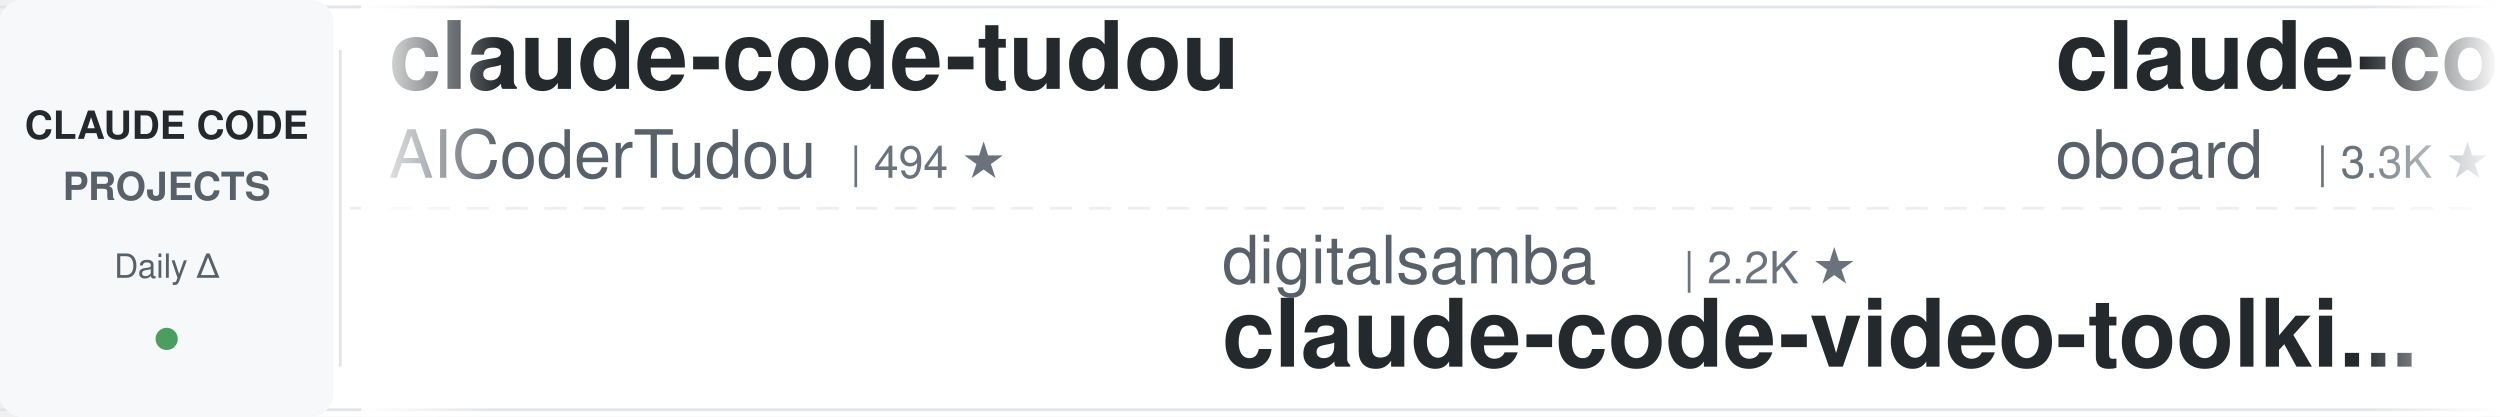
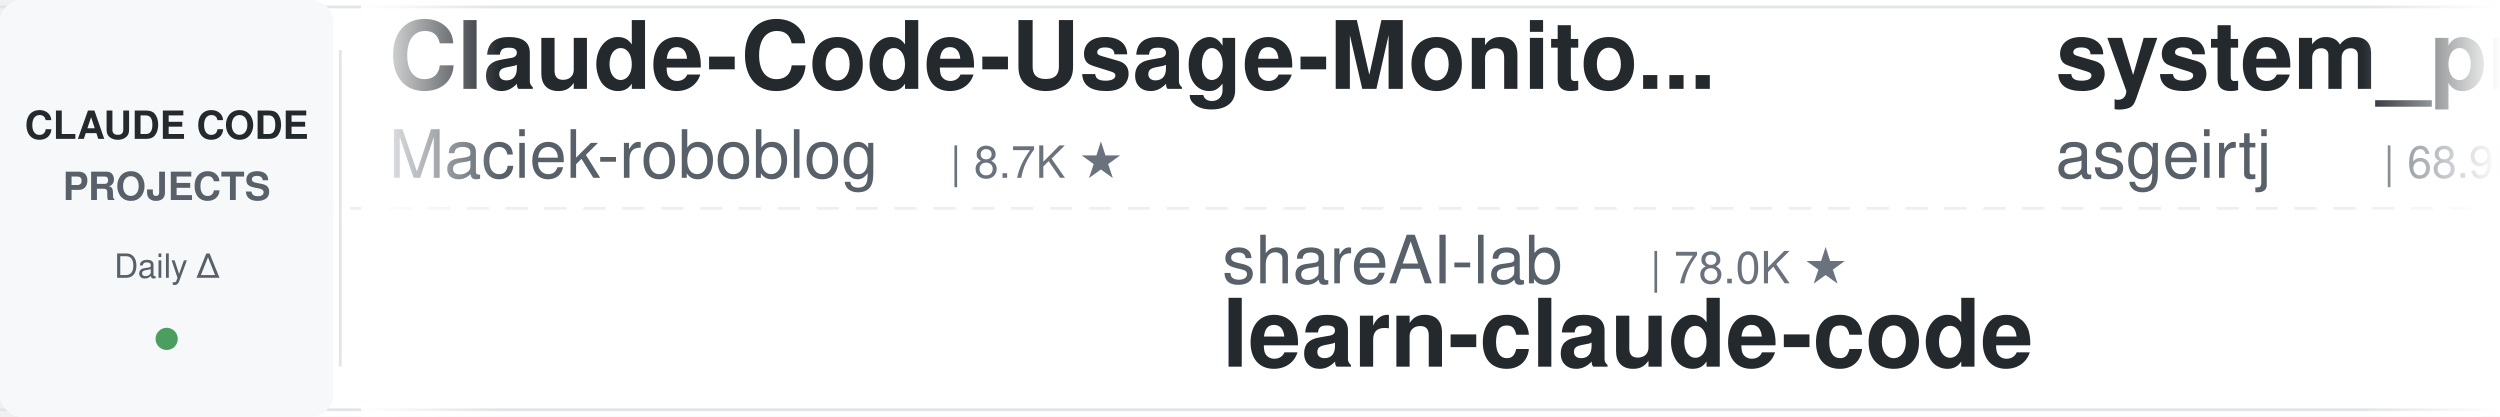
<svg xmlns="http://www.w3.org/2000/svg" width="900" height="150">
  <defs>
    <linearGradient id="leftFade" x1="0%" y1="0%" x2="100%" y2="0%">
      <stop offset="0%" style="stop-color:#ffffff;stop-opacity:1" />
      <stop offset="100%" style="stop-color:#ffffff;stop-opacity:0" />
    </linearGradient>
    <linearGradient id="rightFade" x1="0%" y1="0%" x2="100%" y2="0%">
      <stop offset="0%" style="stop-color:#ffffff;stop-opacity:0" />
      <stop offset="100%" style="stop-color:#ffffff;stop-opacity:1" />
    </linearGradient>
  </defs>
  <rect width="900" height="150" fill="#ffffff" rx="8" />
  <rect x="0" y="2" width="900" height="1" fill="#e1e4e8" />
  <rect x="0" y="147" width="900" height="1" fill="#e1e4e8" />
  <line x1="0" y1="75" x2="900" y2="75" stroke="#e1e4e8" stroke-width="1" stroke-dasharray="8 6" opacity="0.6" />
  <rect x="0" y="0" width="120" height="150" fill="#f6f8fa" rx="8" />
  <text x="60" y="50" font-family="-apple-system, BlinkMacSystemFont, 'Segoe UI', Helvetica, Arial, sans-serif" font-size="14" font-weight="600" fill="#24292e" text-anchor="middle">CLAUDE CODE</text>
  <text x="60" y="72" font-family="-apple-system, BlinkMacSystemFont, 'Segoe UI', Helvetica, Arial, sans-serif" font-size="14" font-weight="600" fill="#586069" text-anchor="middle">PROJECTS</text>
  <text x="60" y="100" font-family="-apple-system, BlinkMacSystemFont, 'Segoe UI', Helvetica, Arial, sans-serif" font-size="12" font-weight="500" fill="#586069" text-anchor="middle">Daily Δ</text>
  <circle cx="60" cy="122" r="4" fill="#22863a" opacity="0.8" />
  <rect x="122" y="18" width="1" height="114" fill="#e1e4e8" />
  <clipPath id="tickerClip">
    <rect x="130" y="0" width="770" height="150" />
  </clipPath>
  <g clip-path="url(#tickerClip)">
    <g id="tickerItems">
      <animateTransform attributeName="transform" attributeType="XML" type="translate" from="0 0" to="-3000 0" dur="54s" repeatCount="indefinite" />
      <g transform="translate(0, 0)">
-         <text x="140" y="32" font-family="-apple-system, BlinkMacSystemFont, 'Segoe UI', Helvetica, Arial, sans-serif" font-size="34" font-weight="600" fill="#24292e">claude-code-tudou</text>
-         <text x="140" y="64" font-family="-apple-system, BlinkMacSystemFont, 'Segoe UI', Helvetica, Arial, sans-serif" font-size="24" font-weight="400" fill="#586069">AICoderTudou</text>
-         <text x="306" y="64" font-family="-apple-system, BlinkMacSystemFont, 'Segoe UI', Helvetica, Arial, sans-serif" font-size="16" font-weight="500" fill="#6a737d">| 494 ★</text>
+         <text x="140" y="32" font-family="-apple-system, BlinkMacSystemFont, 'Segoe UI', Helvetica, Arial, sans-serif" font-size="34" font-weight="600" fill="#24292e">Claude-Code-Usage-Monito...</text>
+         <text x="140" y="64" font-family="-apple-system, BlinkMacSystemFont, 'Segoe UI', Helvetica, Arial, sans-serif" font-size="24" font-weight="400" fill="#586069">Maciek-roboblog</text>
+         <text x="342" y="64" font-family="-apple-system, BlinkMacSystemFont, 'Segoe UI', Helvetica, Arial, sans-serif" font-size="16" font-weight="500" fill="#6a737d">| 8.7K ★</text>
      </g>
      <g transform="translate(300, 0)">
-         <text x="140" y="102" font-family="-apple-system, BlinkMacSystemFont, 'Segoe UI', Helvetica, Arial, sans-serif" font-size="24" font-weight="400" fill="#586069">digitalsamba</text>
-         <text x="306" y="102" font-family="-apple-system, BlinkMacSystemFont, 'Segoe UI', Helvetica, Arial, sans-serif" font-size="16" font-weight="500" fill="#6a737d">| 2.2K ★</text>
-         <text x="140" y="132" font-family="-apple-system, BlinkMacSystemFont, 'Segoe UI', Helvetica, Arial, sans-serif" font-size="34" font-weight="600" fill="#24292e">claude-code-video-toolki...</text>
+         <text x="140" y="102" font-family="-apple-system, BlinkMacSystemFont, 'Segoe UI', Helvetica, Arial, sans-serif" font-size="24" font-weight="400" fill="#586069">shareAI-lab</text>
+         <text x="294" y="102" font-family="-apple-system, BlinkMacSystemFont, 'Segoe UI', Helvetica, Arial, sans-serif" font-size="16" font-weight="500" fill="#6a737d">| 78.0K ★</text>
+         <text x="140" y="132" font-family="-apple-system, BlinkMacSystemFont, 'Segoe UI', Helvetica, Arial, sans-serif" font-size="34" font-weight="600" fill="#24292e">learn-claude-code</text>
      </g>
      <g transform="translate(600, 0)">
-         <text x="140" y="32" font-family="-apple-system, BlinkMacSystemFont, 'Segoe UI', Helvetica, Arial, sans-serif" font-size="34" font-weight="600" fill="#24292e">claude-code-rev</text>
-         <text x="140" y="64" font-family="-apple-system, BlinkMacSystemFont, 'Segoe UI', Helvetica, Arial, sans-serif" font-size="24" font-weight="400" fill="#586069">oboard</text>
-         <text x="234" y="64" font-family="-apple-system, BlinkMacSystemFont, 'Segoe UI', Helvetica, Arial, sans-serif" font-size="16" font-weight="500" fill="#6a737d">| 3.3K ★</text>
+         <text x="140" y="32" font-family="-apple-system, BlinkMacSystemFont, 'Segoe UI', Helvetica, Arial, sans-serif" font-size="34" font-weight="600" fill="#24292e">system_prompts_leaks</text>
+         <text x="140" y="64" font-family="-apple-system, BlinkMacSystemFont, 'Segoe UI', Helvetica, Arial, sans-serif" font-size="24" font-weight="400" fill="#586069">asgeirtj</text>
+         <text x="258" y="64" font-family="-apple-system, BlinkMacSystemFont, 'Segoe UI', Helvetica, Arial, sans-serif" font-size="16" font-weight="500" fill="#6a737d">| 68.9K ★</text>
      </g>
      <g transform="translate(900, 0)">
-         <text x="140" y="102" font-family="-apple-system, BlinkMacSystemFont, 'Segoe UI', Helvetica, Arial, sans-serif" font-size="24" font-weight="400" fill="#586069">LING71671</text>
-         <text x="270" y="102" font-family="-apple-system, BlinkMacSystemFont, 'Segoe UI', Helvetica, Arial, sans-serif" font-size="16" font-weight="500" fill="#6a737d">| 962 ★</text>
-         <text x="140" y="132" font-family="-apple-system, BlinkMacSystemFont, 'Segoe UI', Helvetica, Arial, sans-serif" font-size="34" font-weight="600" fill="#24292e">Open-ClaudeCode</text>
+         <text x="140" y="102" font-family="-apple-system, BlinkMacSystemFont, 'Segoe UI', Helvetica, Arial, sans-serif" font-size="24" font-weight="400" fill="#586069">ccplugins</text>
+         <text x="270" y="102" font-family="-apple-system, BlinkMacSystemFont, 'Segoe UI', Helvetica, Arial, sans-serif" font-size="16" font-weight="500" fill="#6a737d">| 966 ★</text>
+         <text x="140" y="132" font-family="-apple-system, BlinkMacSystemFont, 'Segoe UI', Helvetica, Arial, sans-serif" font-size="34" font-weight="600" fill="#24292e">awesome-claude-code-plug...</text>
      </g>
      <g transform="translate(1200, 0)">
-         <text x="140" y="32" font-family="-apple-system, BlinkMacSystemFont, 'Segoe UI', Helvetica, Arial, sans-serif" font-size="34" font-weight="600" fill="#24292e">andrej-karpathy-skills</text>
-         <text x="140" y="64" font-family="-apple-system, BlinkMacSystemFont, 'Segoe UI', Helvetica, Arial, sans-serif" font-size="24" font-weight="400" fill="#586069">multica-ai</text>
-         <text x="282" y="64" font-family="-apple-system, BlinkMacSystemFont, 'Segoe UI', Helvetica, Arial, sans-serif" font-size="16" font-weight="500" fill="#6a737d">| 216.9K ★</text>
+         <text x="140" y="32" font-family="-apple-system, BlinkMacSystemFont, 'Segoe UI', Helvetica, Arial, sans-serif" font-size="34" font-weight="600" fill="#24292e">skills</text>
+         <text x="140" y="64" font-family="-apple-system, BlinkMacSystemFont, 'Segoe UI', Helvetica, Arial, sans-serif" font-size="24" font-weight="400" fill="#586069">anthropics</text>
+         <text x="282" y="64" font-family="-apple-system, BlinkMacSystemFont, 'Segoe UI', Helvetica, Arial, sans-serif" font-size="16" font-weight="500" fill="#6a737d">| 179.7K ★</text>
      </g>
      <g transform="translate(1500, 0)">
-         <text x="140" y="102" font-family="-apple-system, BlinkMacSystemFont, 'Segoe UI', Helvetica, Arial, sans-serif" font-size="24" font-weight="400" fill="#586069">Yeachan-Heo</text>
-         <text x="294" y="102" font-family="-apple-system, BlinkMacSystemFont, 'Segoe UI', Helvetica, Arial, sans-serif" font-size="16" font-weight="500" fill="#6a737d">| 39.6K ★</text>
-         <text x="140" y="132" font-family="-apple-system, BlinkMacSystemFont, 'Segoe UI', Helvetica, Arial, sans-serif" font-size="34" font-weight="600" fill="#24292e">oh-my-claudecode</text>
+         <text x="140" y="102" font-family="-apple-system, BlinkMacSystemFont, 'Segoe UI', Helvetica, Arial, sans-serif" font-size="24" font-weight="400" fill="#586069">lintsinghua</text>
+         <text x="294" y="102" font-family="-apple-system, BlinkMacSystemFont, 'Segoe UI', Helvetica, Arial, sans-serif" font-size="16" font-weight="500" fill="#6a737d">| 4.3K ★</text>
+         <text x="140" y="132" font-family="-apple-system, BlinkMacSystemFont, 'Segoe UI', Helvetica, Arial, sans-serif" font-size="34" font-weight="600" fill="#24292e">claude-code-book</text>
      </g>
      <g transform="translate(1800, 0)">
-         <text x="140" y="32" font-family="-apple-system, BlinkMacSystemFont, 'Segoe UI', Helvetica, Arial, sans-serif" font-size="34" font-weight="600" fill="#24292e">claude-code-action</text>
-         <text x="140" y="64" font-family="-apple-system, BlinkMacSystemFont, 'Segoe UI', Helvetica, Arial, sans-serif" font-size="24" font-weight="400" fill="#586069">anthropics</text>
-         <text x="282" y="64" font-family="-apple-system, BlinkMacSystemFont, 'Segoe UI', Helvetica, Arial, sans-serif" font-size="16" font-weight="500" fill="#6a737d">| 9.4K ★</text>
+         <text x="140" y="32" font-family="-apple-system, BlinkMacSystemFont, 'Segoe UI', Helvetica, Arial, sans-serif" font-size="34" font-weight="600" fill="#24292e">everything-claude-code-z...</text>
+         <text x="140" y="64" font-family="-apple-system, BlinkMacSystemFont, 'Segoe UI', Helvetica, Arial, sans-serif" font-size="24" font-weight="400" fill="#586069">xu-xiang</text>
+         <text x="258" y="64" font-family="-apple-system, BlinkMacSystemFont, 'Segoe UI', Helvetica, Arial, sans-serif" font-size="16" font-weight="500" fill="#6a737d">| 2.0K ★</text>
      </g>
      <g transform="translate(2100, 0)">
-         <text x="140" y="102" font-family="-apple-system, BlinkMacSystemFont, 'Segoe UI', Helvetica, Arial, sans-serif" font-size="24" font-weight="400" fill="#586069">affaan-m</text>
-         <text x="258" y="102" font-family="-apple-system, BlinkMacSystemFont, 'Segoe UI', Helvetica, Arial, sans-serif" font-size="16" font-weight="500" fill="#6a737d">| 273.0K ★</text>
-         <text x="140" y="132" font-family="-apple-system, BlinkMacSystemFont, 'Segoe UI', Helvetica, Arial, sans-serif" font-size="34" font-weight="600" fill="#24292e">ECC</text>
+         <text x="140" y="102" font-family="-apple-system, BlinkMacSystemFont, 'Segoe UI', Helvetica, Arial, sans-serif" font-size="24" font-weight="400" fill="#586069">zebbern</text>
+         <text x="246" y="102" font-family="-apple-system, BlinkMacSystemFont, 'Segoe UI', Helvetica, Arial, sans-serif" font-size="16" font-weight="500" fill="#6a737d">| 4.6K ★</text>
+         <text x="140" y="132" font-family="-apple-system, BlinkMacSystemFont, 'Segoe UI', Helvetica, Arial, sans-serif" font-size="34" font-weight="600" fill="#24292e">claude-code-guide</text>
      </g>
      <g transform="translate(2400, 0)">
        <text x="140" y="32" font-family="-apple-system, BlinkMacSystemFont, 'Segoe UI', Helvetica, Arial, sans-serif" font-size="34" font-weight="600" fill="#24292e">claude-code-guide</text>
        <text x="140" y="64" font-family="-apple-system, BlinkMacSystemFont, 'Segoe UI', Helvetica, Arial, sans-serif" font-size="24" font-weight="400" fill="#586069">Cranot</text>
        <text x="234" y="64" font-family="-apple-system, BlinkMacSystemFont, 'Segoe UI', Helvetica, Arial, sans-serif" font-size="16" font-weight="500" fill="#6a737d">| 2.9K ★</text>
      </g>
      <g transform="translate(2700, 0)">
-         <text x="140" y="102" font-family="-apple-system, BlinkMacSystemFont, 'Segoe UI', Helvetica, Arial, sans-serif" font-size="24" font-weight="400" fill="#586069">Windy3f3f3f3f</text>
-         <text x="318" y="102" font-family="-apple-system, BlinkMacSystemFont, 'Segoe UI', Helvetica, Arial, sans-serif" font-size="16" font-weight="500" fill="#6a737d">| 3.7K ★</text>
-         <text x="140" y="132" font-family="-apple-system, BlinkMacSystemFont, 'Segoe UI', Helvetica, Arial, sans-serif" font-size="34" font-weight="600" fill="#24292e">how-claude-code-works</text>
+         <text x="140" y="102" font-family="-apple-system, BlinkMacSystemFont, 'Segoe UI', Helvetica, Arial, sans-serif" font-size="24" font-weight="400" fill="#586069">rohitg00</text>
+         <text x="258" y="102" font-family="-apple-system, BlinkMacSystemFont, 'Segoe UI', Helvetica, Arial, sans-serif" font-size="16" font-weight="500" fill="#6a737d">| 2.7K ★</text>
+         <text x="140" y="132" font-family="-apple-system, BlinkMacSystemFont, 'Segoe UI', Helvetica, Arial, sans-serif" font-size="34" font-weight="600" fill="#24292e">awesome-claude-code-tool...</text>
      </g>
      <g transform="translate(3000, 0)">
-         <text x="140" y="32" font-family="-apple-system, BlinkMacSystemFont, 'Segoe UI', Helvetica, Arial, sans-serif" font-size="34" font-weight="600" fill="#24292e">claude-code-tudou</text>
-         <text x="140" y="64" font-family="-apple-system, BlinkMacSystemFont, 'Segoe UI', Helvetica, Arial, sans-serif" font-size="24" font-weight="400" fill="#586069">AICoderTudou</text>
-         <text x="306" y="64" font-family="-apple-system, BlinkMacSystemFont, 'Segoe UI', Helvetica, Arial, sans-serif" font-size="16" font-weight="500" fill="#6a737d">| 494 ★</text>
+         <text x="140" y="32" font-family="-apple-system, BlinkMacSystemFont, 'Segoe UI', Helvetica, Arial, sans-serif" font-size="34" font-weight="600" fill="#24292e">Claude-Code-Usage-Monito...</text>
+         <text x="140" y="64" font-family="-apple-system, BlinkMacSystemFont, 'Segoe UI', Helvetica, Arial, sans-serif" font-size="24" font-weight="400" fill="#586069">Maciek-roboblog</text>
+         <text x="342" y="64" font-family="-apple-system, BlinkMacSystemFont, 'Segoe UI', Helvetica, Arial, sans-serif" font-size="16" font-weight="500" fill="#6a737d">| 8.7K ★</text>
      </g>
      <g transform="translate(3300, 0)">
-         <text x="140" y="102" font-family="-apple-system, BlinkMacSystemFont, 'Segoe UI', Helvetica, Arial, sans-serif" font-size="24" font-weight="400" fill="#586069">digitalsamba</text>
-         <text x="306" y="102" font-family="-apple-system, BlinkMacSystemFont, 'Segoe UI', Helvetica, Arial, sans-serif" font-size="16" font-weight="500" fill="#6a737d">| 2.2K ★</text>
-         <text x="140" y="132" font-family="-apple-system, BlinkMacSystemFont, 'Segoe UI', Helvetica, Arial, sans-serif" font-size="34" font-weight="600" fill="#24292e">claude-code-video-toolki...</text>
+         <text x="140" y="102" font-family="-apple-system, BlinkMacSystemFont, 'Segoe UI', Helvetica, Arial, sans-serif" font-size="24" font-weight="400" fill="#586069">shareAI-lab</text>
+         <text x="294" y="102" font-family="-apple-system, BlinkMacSystemFont, 'Segoe UI', Helvetica, Arial, sans-serif" font-size="16" font-weight="500" fill="#6a737d">| 78.0K ★</text>
+         <text x="140" y="132" font-family="-apple-system, BlinkMacSystemFont, 'Segoe UI', Helvetica, Arial, sans-serif" font-size="34" font-weight="600" fill="#24292e">learn-claude-code</text>
      </g>
      <g transform="translate(3600, 0)">
-         <text x="140" y="32" font-family="-apple-system, BlinkMacSystemFont, 'Segoe UI', Helvetica, Arial, sans-serif" font-size="34" font-weight="600" fill="#24292e">claude-code-rev</text>
-         <text x="140" y="64" font-family="-apple-system, BlinkMacSystemFont, 'Segoe UI', Helvetica, Arial, sans-serif" font-size="24" font-weight="400" fill="#586069">oboard</text>
-         <text x="234" y="64" font-family="-apple-system, BlinkMacSystemFont, 'Segoe UI', Helvetica, Arial, sans-serif" font-size="16" font-weight="500" fill="#6a737d">| 3.3K ★</text>
+         <text x="140" y="32" font-family="-apple-system, BlinkMacSystemFont, 'Segoe UI', Helvetica, Arial, sans-serif" font-size="34" font-weight="600" fill="#24292e">system_prompts_leaks</text>
+         <text x="140" y="64" font-family="-apple-system, BlinkMacSystemFont, 'Segoe UI', Helvetica, Arial, sans-serif" font-size="24" font-weight="400" fill="#586069">asgeirtj</text>
+         <text x="258" y="64" font-family="-apple-system, BlinkMacSystemFont, 'Segoe UI', Helvetica, Arial, sans-serif" font-size="16" font-weight="500" fill="#6a737d">| 68.9K ★</text>
      </g>
      <g transform="translate(3900, 0)">
-         <text x="140" y="102" font-family="-apple-system, BlinkMacSystemFont, 'Segoe UI', Helvetica, Arial, sans-serif" font-size="24" font-weight="400" fill="#586069">LING71671</text>
-         <text x="270" y="102" font-family="-apple-system, BlinkMacSystemFont, 'Segoe UI', Helvetica, Arial, sans-serif" font-size="16" font-weight="500" fill="#6a737d">| 962 ★</text>
-         <text x="140" y="132" font-family="-apple-system, BlinkMacSystemFont, 'Segoe UI', Helvetica, Arial, sans-serif" font-size="34" font-weight="600" fill="#24292e">Open-ClaudeCode</text>
+         <text x="140" y="102" font-family="-apple-system, BlinkMacSystemFont, 'Segoe UI', Helvetica, Arial, sans-serif" font-size="24" font-weight="400" fill="#586069">ccplugins</text>
+         <text x="270" y="102" font-family="-apple-system, BlinkMacSystemFont, 'Segoe UI', Helvetica, Arial, sans-serif" font-size="16" font-weight="500" fill="#6a737d">| 966 ★</text>
+         <text x="140" y="132" font-family="-apple-system, BlinkMacSystemFont, 'Segoe UI', Helvetica, Arial, sans-serif" font-size="34" font-weight="600" fill="#24292e">awesome-claude-code-plug...</text>
      </g>
    </g>
  </g>
  <rect x="130" y="0" width="50" height="150" fill="url(#leftFade)" />
  <rect x="850" y="0" width="50" height="150" fill="url(#rightFade)" />
</svg>
